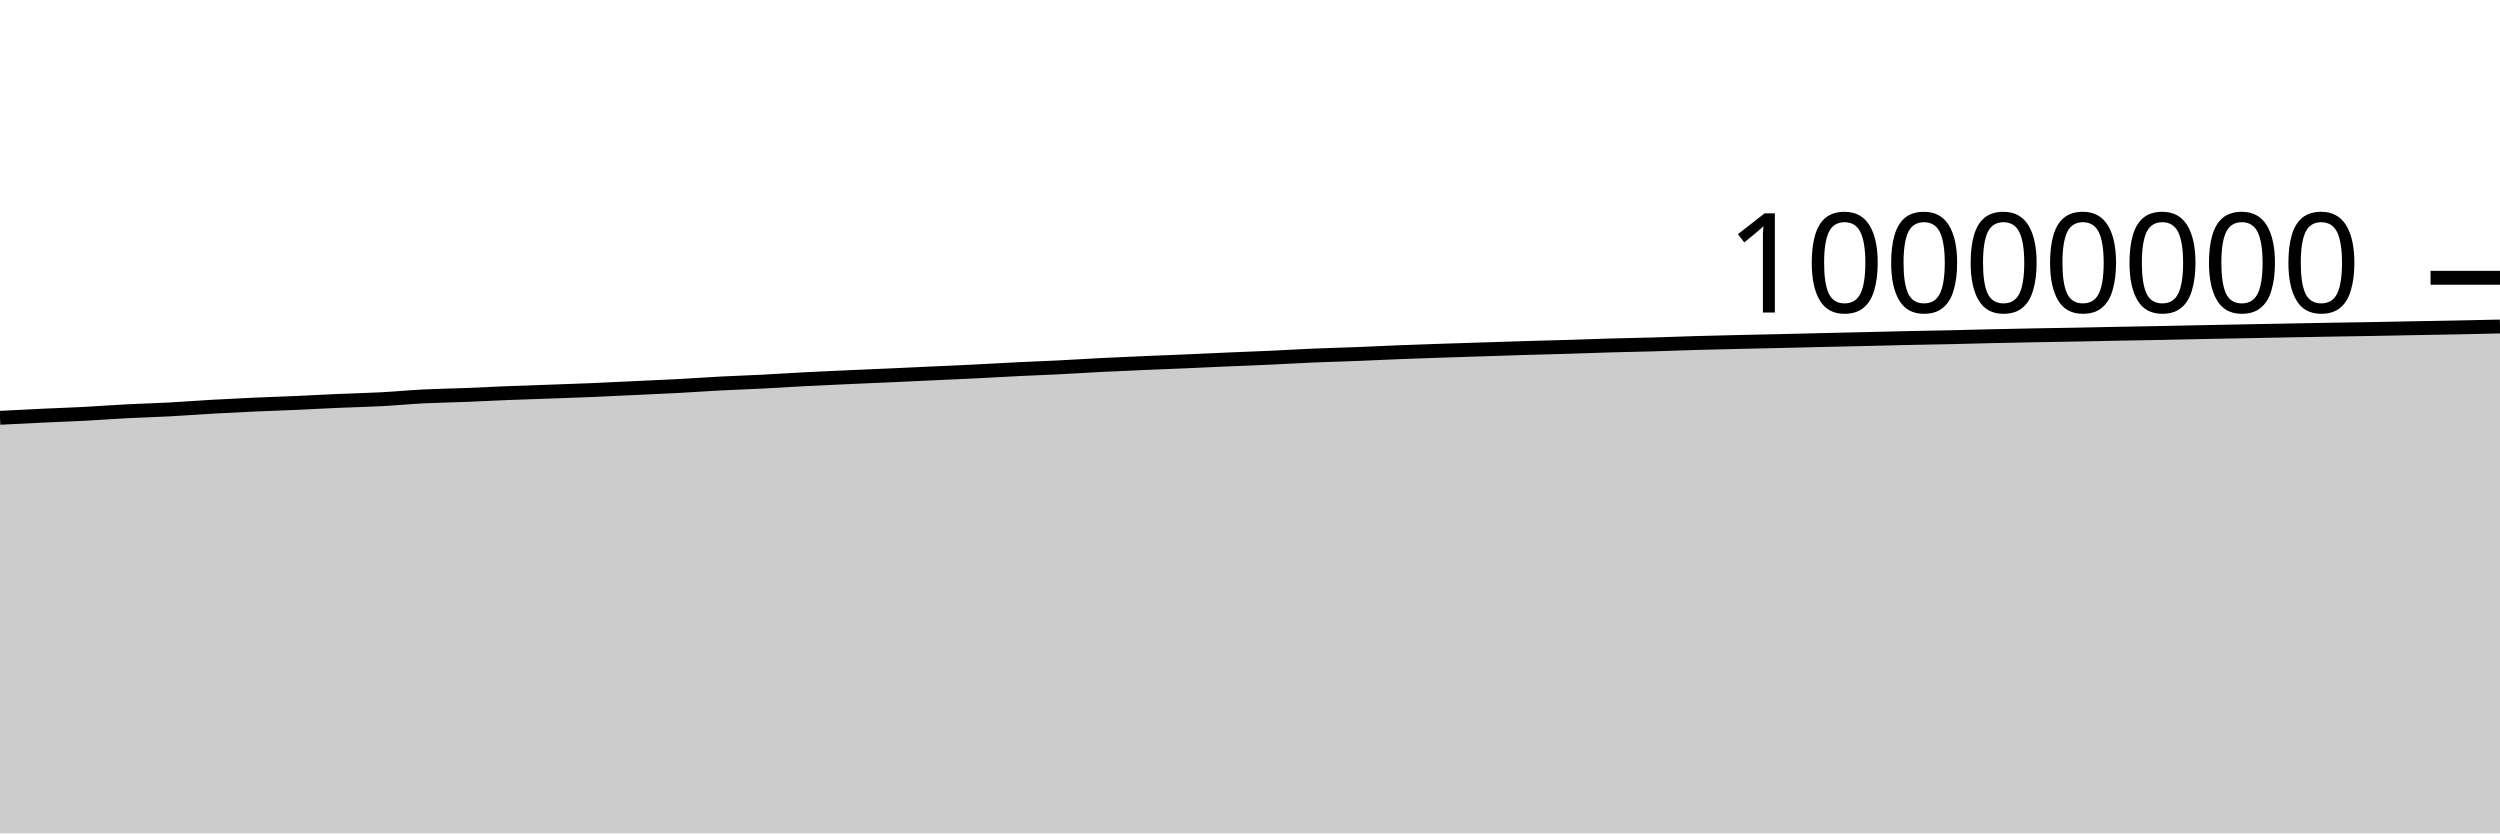
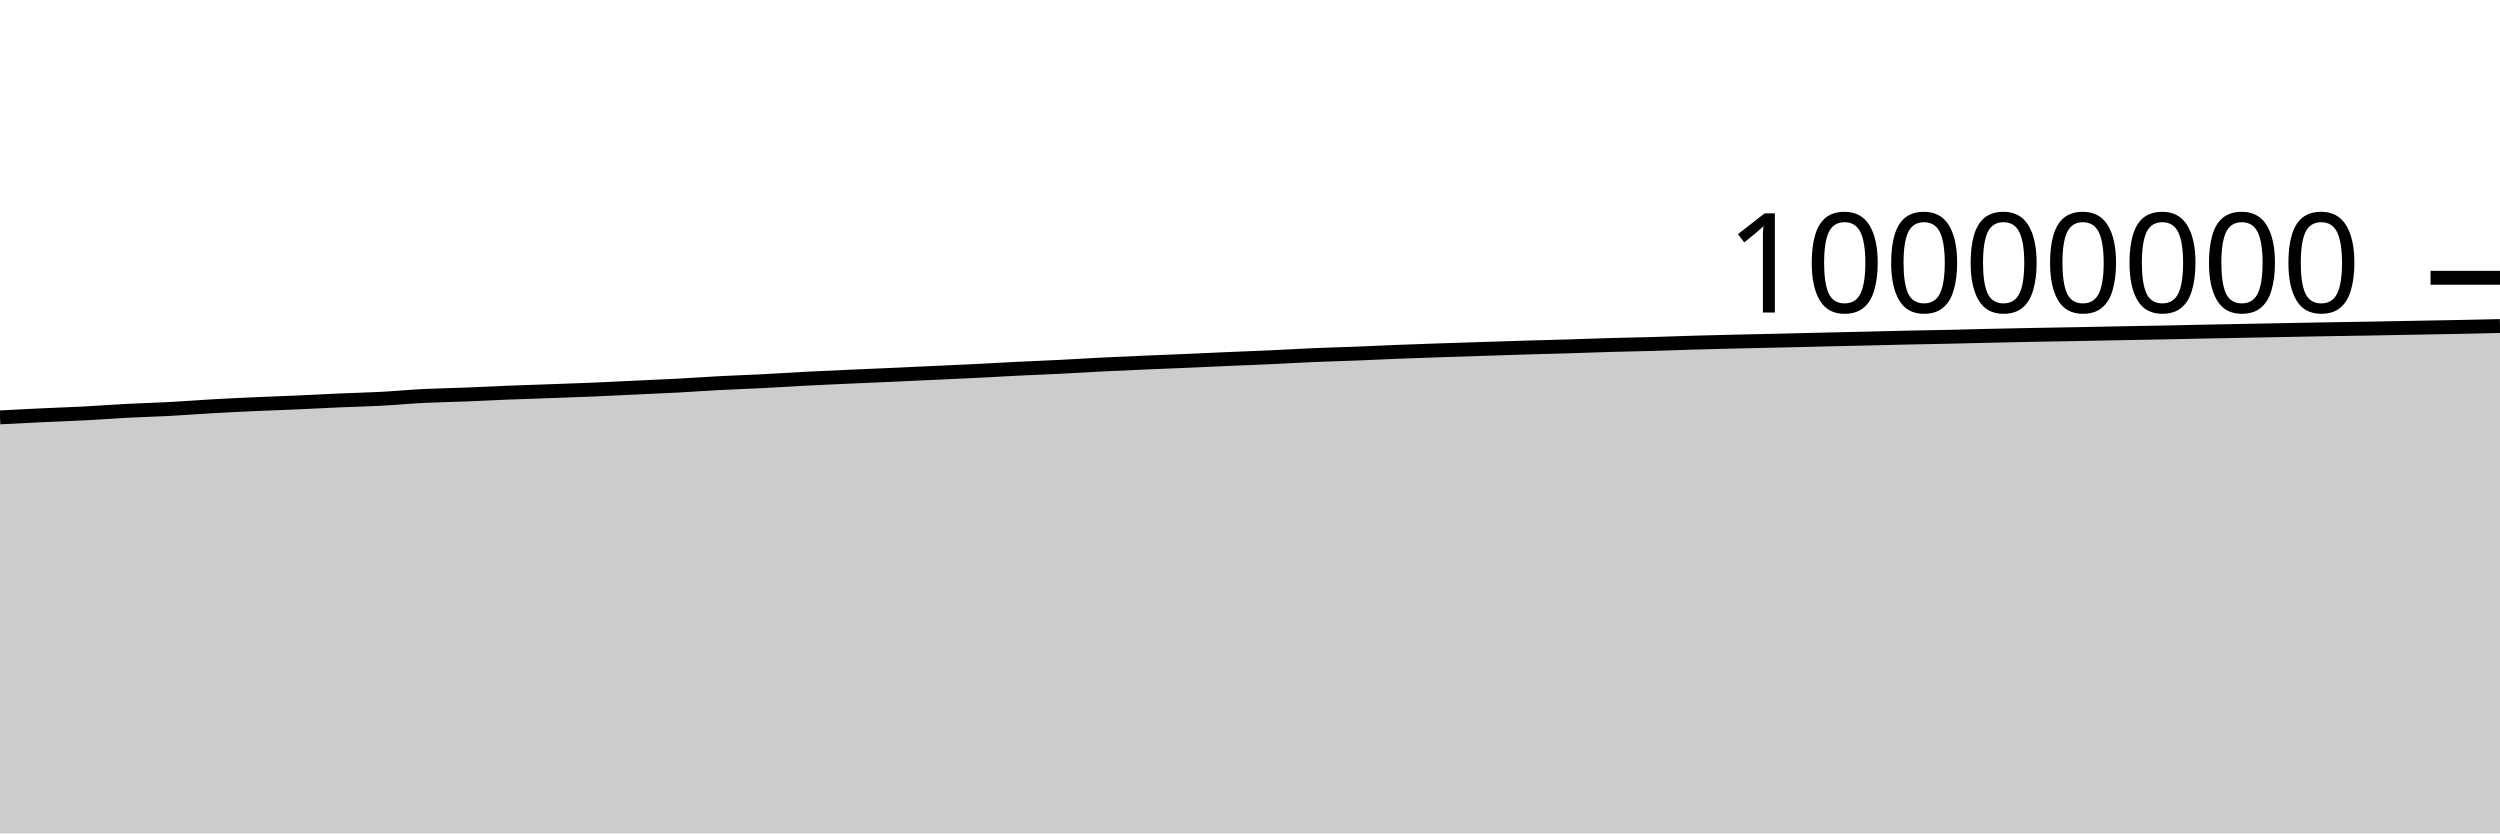
<svg xmlns="http://www.w3.org/2000/svg" viewBox="0 0 180 60">
  <g transform="translate(0,20)">
-     <path class="area" fill="rgba(0, 0, 0, 0.2)" d="M0,10.082C1.017,10.029,2.034,9.977,3.051,9.929C4.068,9.881,5.085,9.848,6.102,9.795C7.119,9.742,8.136,9.662,9.153,9.61C10.169,9.557,11.186,9.533,12.203,9.479C13.22,9.425,14.237,9.342,15.254,9.285C16.271,9.227,17.288,9.178,18.305,9.132C19.322,9.087,20.339,9.054,21.356,9.009C22.373,8.964,23.39,8.908,24.407,8.863C25.424,8.819,26.441,8.798,27.458,8.744C28.475,8.69,29.492,8.592,30.508,8.541C31.525,8.49,32.542,8.476,33.559,8.436C34.576,8.396,35.593,8.341,36.61,8.301C37.627,8.26,38.644,8.23,39.661,8.194C40.678,8.157,41.695,8.124,42.712,8.081C43.729,8.039,44.746,7.986,45.763,7.938C46.78,7.89,47.797,7.849,48.814,7.795C49.831,7.741,50.847,7.666,51.864,7.613C52.881,7.56,53.898,7.528,54.915,7.476C55.932,7.424,56.949,7.355,57.966,7.302C58.983,7.249,60,7.205,61.017,7.159C62.034,7.113,63.051,7.072,64.068,7.027C65.085,6.982,66.102,6.933,67.119,6.886C68.136,6.84,69.153,6.797,70.169,6.746C71.186,6.696,72.203,6.634,73.22,6.584C74.237,6.534,75.254,6.498,76.271,6.447C77.288,6.396,78.305,6.329,79.322,6.278C80.339,6.227,81.356,6.184,82.373,6.14C83.39,6.097,84.407,6.059,85.424,6.015C86.441,5.972,87.458,5.922,88.475,5.878C89.492,5.835,90.508,5.798,91.525,5.752C92.542,5.705,93.559,5.642,94.576,5.599C95.593,5.556,96.61,5.533,97.627,5.493C98.644,5.453,99.661,5.401,100.678,5.361C101.695,5.321,102.712,5.287,103.729,5.252C104.746,5.218,105.763,5.187,106.78,5.155C107.797,5.122,108.814,5.087,109.831,5.057C110.847,5.026,111.864,5.003,112.881,4.973C113.898,4.942,114.915,4.902,115.932,4.873C116.949,4.844,117.966,4.828,118.983,4.799C120,4.77,121.017,4.729,122.034,4.7C123.051,4.671,124.068,4.646,125.085,4.623C126.102,4.599,127.119,4.58,128.136,4.557C129.153,4.534,130.169,4.506,131.186,4.483C132.203,4.459,133.22,4.438,134.237,4.414C135.254,4.39,136.271,4.362,137.288,4.34C138.305,4.318,139.322,4.303,140.339,4.281C141.356,4.258,142.373,4.229,143.39,4.206C144.407,4.183,145.424,4.162,146.441,4.143C147.458,4.124,148.475,4.11,149.492,4.091C150.508,4.072,151.525,4.048,152.542,4.029C153.559,4.01,154.576,3.994,155.593,3.974C156.61,3.955,157.627,3.931,158.644,3.91C159.661,3.89,160.678,3.87,161.695,3.851C162.712,3.831,163.729,3.812,164.746,3.793C165.763,3.774,166.78,3.754,167.797,3.737C168.814,3.719,169.831,3.706,170.847,3.688C171.864,3.67,172.881,3.648,173.898,3.629C174.915,3.61,175.932,3.594,176.949,3.574C177.966,3.554,178.983,3.531,180,3.508L180,40C178.983,40,177.966,40,176.949,40C175.932,40,174.915,40,173.898,40C172.881,40,171.864,40,170.847,40C169.831,40,168.814,40,167.797,40C166.78,40,165.763,40,164.746,40C163.729,40,162.712,40,161.695,40C160.678,40,159.661,40,158.644,40C157.627,40,156.61,40,155.593,40C154.576,40,153.559,40,152.542,40C151.525,40,150.508,40,149.492,40C148.475,40,147.458,40,146.441,40C145.424,40,144.407,40,143.39,40C142.373,40,141.356,40,140.339,40C139.322,40,138.305,40,137.288,40C136.271,40,135.254,40,134.237,40C133.22,40,132.203,40,131.186,40C130.169,40,129.153,40,128.136,40C127.119,40,126.102,40,125.085,40C124.068,40,123.051,40,122.034,40C121.017,40,120,40,118.983,40C117.966,40,116.949,40,115.932,40C114.915,40,113.898,40,112.881,40C111.864,40,110.847,40,109.831,40C108.814,40,107.797,40,106.78,40C105.763,40,104.746,40,103.729,40C102.712,40,101.695,40,100.678,40C99.661,40,98.644,40,97.627,40C96.61,40,95.593,40,94.576,40C93.559,40,92.542,40,91.525,40C90.508,40,89.492,40,88.475,40C87.458,40,86.441,40,85.424,40C84.407,40,83.39,40,82.373,40C81.356,40,80.339,40,79.322,40C78.305,40,77.288,40,76.271,40C75.254,40,74.237,40,73.22,40C72.203,40,71.186,40,70.169,40C69.153,40,68.136,40,67.119,40C66.102,40,65.085,40,64.068,40C63.051,40,62.034,40,61.017,40C60,40,58.983,40,57.966,40C56.949,40,55.932,40,54.915,40C53.898,40,52.881,40,51.864,40C50.847,40,49.831,40,48.814,40C47.797,40,46.78,40,45.763,40C44.746,40,43.729,40,42.712,40C41.695,40,40.678,40,39.661,40C38.644,40,37.627,40,36.61,40C35.593,40,34.576,40,33.559,40C32.542,40,31.525,40,30.508,40C29.492,40,28.475,40,27.458,40C26.441,40,25.424,40,24.407,40C23.39,40,22.373,40,21.356,40C20.339,40,19.322,40,18.305,40C17.288,40,16.271,40,15.254,40C14.237,40,13.22,40,12.203,40C11.186,40,10.169,40,9.153,40C8.136,40,7.119,40,6.102,40C5.085,40,4.068,40,3.051,40C2.034,40,1.017,40,0,40Z" />
-     <path class="line" stroke="black" fill="none" d="M0,10.082C1.017,10.029,2.034,9.977,3.051,9.929C4.068,9.881,5.085,9.848,6.102,9.795C7.119,9.742,8.136,9.662,9.153,9.61C10.169,9.557,11.186,9.533,12.203,9.479C13.22,9.425,14.237,9.342,15.254,9.285C16.271,9.227,17.288,9.178,18.305,9.132C19.322,9.087,20.339,9.054,21.356,9.009C22.373,8.964,23.39,8.908,24.407,8.863C25.424,8.819,26.441,8.798,27.458,8.744C28.475,8.69,29.492,8.592,30.508,8.541C31.525,8.49,32.542,8.476,33.559,8.436C34.576,8.396,35.593,8.341,36.61,8.301C37.627,8.26,38.644,8.23,39.661,8.194C40.678,8.157,41.695,8.124,42.712,8.081C43.729,8.039,44.746,7.986,45.763,7.938C46.78,7.89,47.797,7.849,48.814,7.795C49.831,7.741,50.847,7.666,51.864,7.613C52.881,7.56,53.898,7.528,54.915,7.476C55.932,7.424,56.949,7.355,57.966,7.302C58.983,7.249,60,7.205,61.017,7.159C62.034,7.113,63.051,7.072,64.068,7.027C65.085,6.982,66.102,6.933,67.119,6.886C68.136,6.84,69.153,6.797,70.169,6.746C71.186,6.696,72.203,6.634,73.22,6.584C74.237,6.534,75.254,6.498,76.271,6.447C77.288,6.396,78.305,6.329,79.322,6.278C80.339,6.227,81.356,6.184,82.373,6.14C83.39,6.097,84.407,6.059,85.424,6.015C86.441,5.972,87.458,5.922,88.475,5.878C89.492,5.835,90.508,5.798,91.525,5.752C92.542,5.705,93.559,5.642,94.576,5.599C95.593,5.556,96.61,5.533,97.627,5.493C98.644,5.453,99.661,5.401,100.678,5.361C101.695,5.321,102.712,5.287,103.729,5.252C104.746,5.218,105.763,5.187,106.78,5.155C107.797,5.122,108.814,5.087,109.831,5.057C110.847,5.026,111.864,5.003,112.881,4.973C113.898,4.942,114.915,4.902,115.932,4.873C116.949,4.844,117.966,4.828,118.983,4.799C120,4.77,121.017,4.729,122.034,4.7C123.051,4.671,124.068,4.646,125.085,4.623C126.102,4.599,127.119,4.58,128.136,4.557C129.153,4.534,130.169,4.506,131.186,4.483C132.203,4.459,133.22,4.438,134.237,4.414C135.254,4.39,136.271,4.362,137.288,4.34C138.305,4.318,139.322,4.303,140.339,4.281C141.356,4.258,142.373,4.229,143.39,4.206C144.407,4.183,145.424,4.162,146.441,4.143C147.458,4.124,148.475,4.11,149.492,4.091C150.508,4.072,151.525,4.048,152.542,4.029C153.559,4.01,154.576,3.994,155.593,3.974C156.61,3.955,157.627,3.931,158.644,3.91C159.661,3.89,160.678,3.87,161.695,3.851C162.712,3.831,163.729,3.812,164.746,3.793C165.763,3.774,166.78,3.754,167.797,3.737C168.814,3.719,169.831,3.706,170.847,3.688C171.864,3.67,172.881,3.648,173.898,3.629C174.915,3.61,175.932,3.594,176.949,3.574C177.966,3.554,178.983,3.531,180,3.508" />
+     <path class="area" fill="rgba(0, 0, 0, 0.2)" d="M0,10.051C1.017,9.998,2.034,9.945,3.051,9.897C4.068,9.849,5.085,9.817,6.102,9.764C7.119,9.71,8.136,9.631,9.153,9.578C10.169,9.526,11.186,9.501,12.203,9.447C13.22,9.393,14.237,9.311,15.254,9.253C16.271,9.195,17.288,9.147,18.305,9.101C19.322,9.055,20.339,9.023,21.356,8.978C22.373,8.933,23.39,8.876,24.407,8.832C25.424,8.788,26.441,8.766,27.458,8.712C28.475,8.658,29.492,8.561,30.508,8.509C31.525,8.458,32.542,8.445,33.559,8.405C34.576,8.365,35.593,8.31,36.61,8.269C37.627,8.229,38.644,8.198,39.661,8.162C40.678,8.125,41.695,8.092,42.712,8.05C43.729,8.007,44.746,7.954,45.763,7.906C46.78,7.859,47.797,7.817,48.814,7.763C49.831,7.709,50.847,7.634,51.864,7.581C52.881,7.528,53.898,7.496,54.915,7.444C55.932,7.392,56.949,7.323,57.966,7.27C58.983,7.217,60,7.173,61.017,7.127C62.034,7.081,63.051,7.04,64.068,6.995C65.085,6.949,66.102,6.901,67.119,6.854C68.136,6.807,69.153,6.764,70.169,6.714C71.186,6.664,72.203,6.602,73.22,6.552C74.237,6.502,75.254,6.465,76.271,6.414C77.288,6.363,78.305,6.297,79.322,6.246C80.339,6.195,81.356,6.152,82.373,6.108C83.39,6.064,84.407,6.027,85.424,5.983C86.441,5.939,87.458,5.89,88.475,5.846C89.492,5.802,90.508,5.766,91.525,5.72C92.542,5.673,93.559,5.61,94.576,5.567C95.593,5.524,96.61,5.5,97.627,5.46C98.644,5.421,99.661,5.369,100.678,5.329C101.695,5.289,102.712,5.254,103.729,5.22C104.746,5.185,105.763,5.155,106.78,5.122C107.797,5.09,108.814,5.054,109.831,5.024C110.847,4.994,111.864,4.971,112.881,4.94C113.898,4.909,114.915,4.869,115.932,4.84C116.949,4.811,117.966,4.795,118.983,4.766C120,4.737,121.017,4.697,122.034,4.667C123.051,4.638,124.068,4.614,125.085,4.59C126.102,4.566,127.119,4.547,128.136,4.524C129.153,4.501,130.169,4.474,131.186,4.45C132.203,4.426,133.22,4.405,134.237,4.381C135.254,4.357,136.271,4.329,137.288,4.307C138.305,4.284,139.322,4.27,140.339,4.248C141.356,4.225,142.373,4.196,143.39,4.173C144.407,4.15,145.424,4.129,146.441,4.11C147.458,4.091,148.475,4.076,149.492,4.057C150.508,4.038,151.525,4.015,152.542,3.996C153.559,3.976,154.576,3.961,155.593,3.941C156.61,3.921,157.627,3.898,158.644,3.877C159.661,3.856,160.678,3.837,161.695,3.817C162.712,3.798,163.729,3.778,164.746,3.759C165.763,3.74,166.78,3.721,167.797,3.703C168.814,3.686,169.831,3.672,170.847,3.654C171.864,3.636,172.881,3.615,173.898,3.596C174.915,3.577,175.932,3.561,176.949,3.541C177.966,3.52,178.983,3.497,180,3.474L180,40C178.983,40,177.966,40,176.949,40C175.932,40,174.915,40,173.898,40C172.881,40,171.864,40,170.847,40C169.831,40,168.814,40,167.797,40C166.78,40,165.763,40,164.746,40C163.729,40,162.712,40,161.695,40C160.678,40,159.661,40,158.644,40C157.627,40,156.61,40,155.593,40C154.576,40,153.559,40,152.542,40C151.525,40,150.508,40,149.492,40C148.475,40,147.458,40,146.441,40C145.424,40,144.407,40,143.39,40C142.373,40,141.356,40,140.339,40C139.322,40,138.305,40,137.288,40C136.271,40,135.254,40,134.237,40C133.22,40,132.203,40,131.186,40C130.169,40,129.153,40,128.136,40C127.119,40,126.102,40,125.085,40C124.068,40,123.051,40,122.034,40C121.017,40,120,40,118.983,40C117.966,40,116.949,40,115.932,40C114.915,40,113.898,40,112.881,40C111.864,40,110.847,40,109.831,40C108.814,40,107.797,40,106.78,40C105.763,40,104.746,40,103.729,40C102.712,40,101.695,40,100.678,40C99.661,40,98.644,40,97.627,40C96.61,40,95.593,40,94.576,40C93.559,40,92.542,40,91.525,40C90.508,40,89.492,40,88.475,40C87.458,40,86.441,40,85.424,40C84.407,40,83.39,40,82.373,40C81.356,40,80.339,40,79.322,40C78.305,40,77.288,40,76.271,40C75.254,40,74.237,40,73.22,40C72.203,40,71.186,40,70.169,40C69.153,40,68.136,40,67.119,40C66.102,40,65.085,40,64.068,40C63.051,40,62.034,40,61.017,40C60,40,58.983,40,57.966,40C56.949,40,55.932,40,54.915,40C53.898,40,52.881,40,51.864,40C50.847,40,49.831,40,48.814,40C47.797,40,46.78,40,45.763,40C44.746,40,43.729,40,42.712,40C41.695,40,40.678,40,39.661,40C38.644,40,37.627,40,36.61,40C35.593,40,34.576,40,33.559,40C32.542,40,31.525,40,30.508,40C29.492,40,28.475,40,27.458,40C26.441,40,25.424,40,24.407,40C23.39,40,22.373,40,21.356,40C20.339,40,19.322,40,18.305,40C17.288,40,16.271,40,15.254,40C14.237,40,13.22,40,12.203,40C11.186,40,10.169,40,9.153,40C8.136,40,7.119,40,6.102,40C5.085,40,4.068,40,3.051,40C2.034,40,1.017,40,0,40Z" />
+     <path class="line" stroke="black" fill="none" d="M0,10.051C1.017,9.998,2.034,9.945,3.051,9.897C4.068,9.849,5.085,9.817,6.102,9.764C7.119,9.71,8.136,9.631,9.153,9.578C10.169,9.526,11.186,9.501,12.203,9.447C13.22,9.393,14.237,9.311,15.254,9.253C16.271,9.195,17.288,9.147,18.305,9.101C19.322,9.055,20.339,9.023,21.356,8.978C22.373,8.933,23.39,8.876,24.407,8.832C25.424,8.788,26.441,8.766,27.458,8.712C28.475,8.658,29.492,8.561,30.508,8.509C31.525,8.458,32.542,8.445,33.559,8.405C34.576,8.365,35.593,8.31,36.61,8.269C37.627,8.229,38.644,8.198,39.661,8.162C40.678,8.125,41.695,8.092,42.712,8.05C43.729,8.007,44.746,7.954,45.763,7.906C46.78,7.859,47.797,7.817,48.814,7.763C49.831,7.709,50.847,7.634,51.864,7.581C52.881,7.528,53.898,7.496,54.915,7.444C55.932,7.392,56.949,7.323,57.966,7.27C58.983,7.217,60,7.173,61.017,7.127C62.034,7.081,63.051,7.04,64.068,6.995C65.085,6.949,66.102,6.901,67.119,6.854C68.136,6.807,69.153,6.764,70.169,6.714C71.186,6.664,72.203,6.602,73.22,6.552C74.237,6.502,75.254,6.465,76.271,6.414C77.288,6.363,78.305,6.297,79.322,6.246C80.339,6.195,81.356,6.152,82.373,6.108C83.39,6.064,84.407,6.027,85.424,5.983C86.441,5.939,87.458,5.89,88.475,5.846C89.492,5.802,90.508,5.766,91.525,5.72C92.542,5.673,93.559,5.61,94.576,5.567C95.593,5.524,96.61,5.5,97.627,5.46C98.644,5.421,99.661,5.369,100.678,5.329C101.695,5.289,102.712,5.254,103.729,5.22C104.746,5.185,105.763,5.155,106.78,5.122C107.797,5.09,108.814,5.054,109.831,5.024C110.847,4.994,111.864,4.971,112.881,4.94C113.898,4.909,114.915,4.869,115.932,4.84C116.949,4.811,117.966,4.795,118.983,4.766C120,4.737,121.017,4.697,122.034,4.667C123.051,4.638,124.068,4.614,125.085,4.59C126.102,4.566,127.119,4.547,128.136,4.524C129.153,4.501,130.169,4.474,131.186,4.45C132.203,4.426,133.22,4.405,134.237,4.381C135.254,4.357,136.271,4.329,137.288,4.307C138.305,4.284,139.322,4.27,140.339,4.248C141.356,4.225,142.373,4.196,143.39,4.173C144.407,4.15,145.424,4.129,146.441,4.11C147.458,4.091,148.475,4.076,149.492,4.057C150.508,4.038,151.525,4.015,152.542,3.996C153.559,3.976,154.576,3.961,155.593,3.941C156.61,3.921,157.627,3.898,158.644,3.877C159.661,3.856,160.678,3.837,161.695,3.817C162.712,3.798,163.729,3.778,164.746,3.759C165.763,3.74,166.78,3.721,167.797,3.703C168.814,3.686,169.831,3.672,170.847,3.654C171.864,3.636,172.881,3.615,173.898,3.596C174.915,3.577,175.932,3.561,176.949,3.541C177.966,3.52,178.983,3.497,180,3.474" />
    <path class="axis-ceiling" stroke-width="1" stroke="black" fill="none" d="M175,0L180,0" />
    <text class="axis-ceiling-label" font-family="sans-serif" text-anchor="end" font-size="10px" x="170" y="2.5">10000000</text>
  </g>
</svg>
